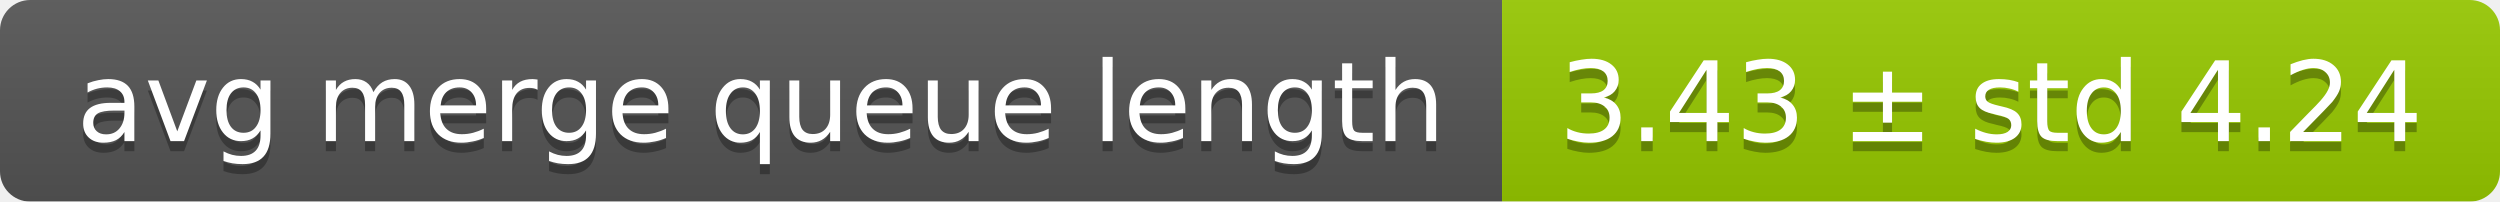
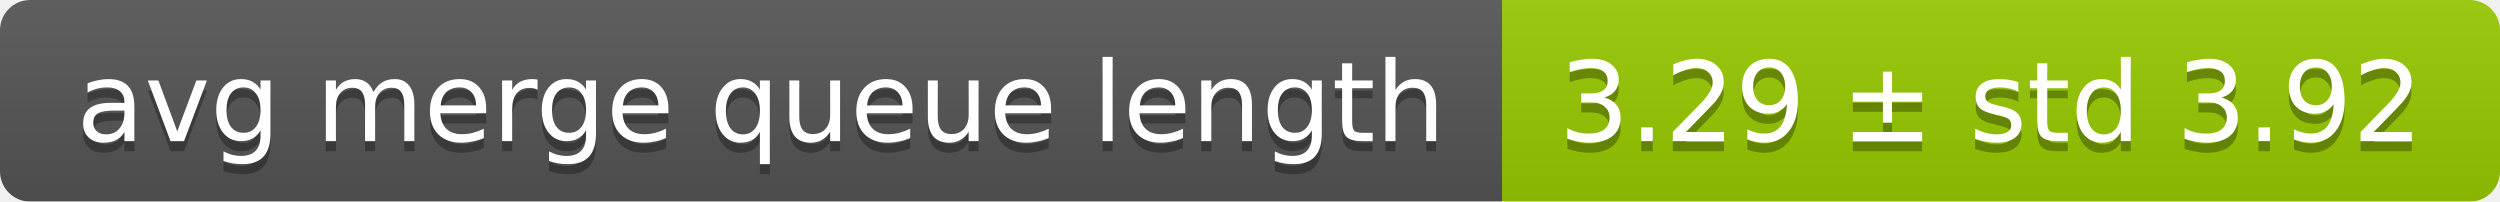
<svg xmlns="http://www.w3.org/2000/svg" width="248" height="20">
  <linearGradient id="smooth" x2="0" y2="100%">
    <stop offset="0" stop-color="#bbb" stop-opacity=".1" />
    <stop offset="1" stop-opacity=".1" />
  </linearGradient>
  <mask id="round">
    <rect width="248" height="20" rx="3" fill="#fff" />
  </mask>
  <g mask="url(#round)">
    <rect width="149" height="20" fill="#555" />
    <rect x="149" width="99" height="20" fill="#97ca00" />
    <rect width="248" height="20" fill="url(#smooth)" />
  </g>
  <g fill="#fff" text-anchor="middle" font-family="DejaVu Sans,Verdana,Geneva,sans-serif" font-size="11">
    <text x="75.5" y="15" fill="#010101" fill-opacity=".3">avg merge queue length</text>
    <text x="75.5" y="14">avg merge queue length</text>
-     <text x="197.5" y="15" fill="#010101" fill-opacity=".3">3.43 ± std 4.24</text>
-     <text x="197.5" y="14">3.43 ± std 4.24</text>
+     <text x="197.5" y="15" fill="#010101" fill-opacity=".3">3.29 ± std 3.92</text>
+     <text x="197.5" y="14">3.29 ± std 3.92</text>
  </g>
</svg>
